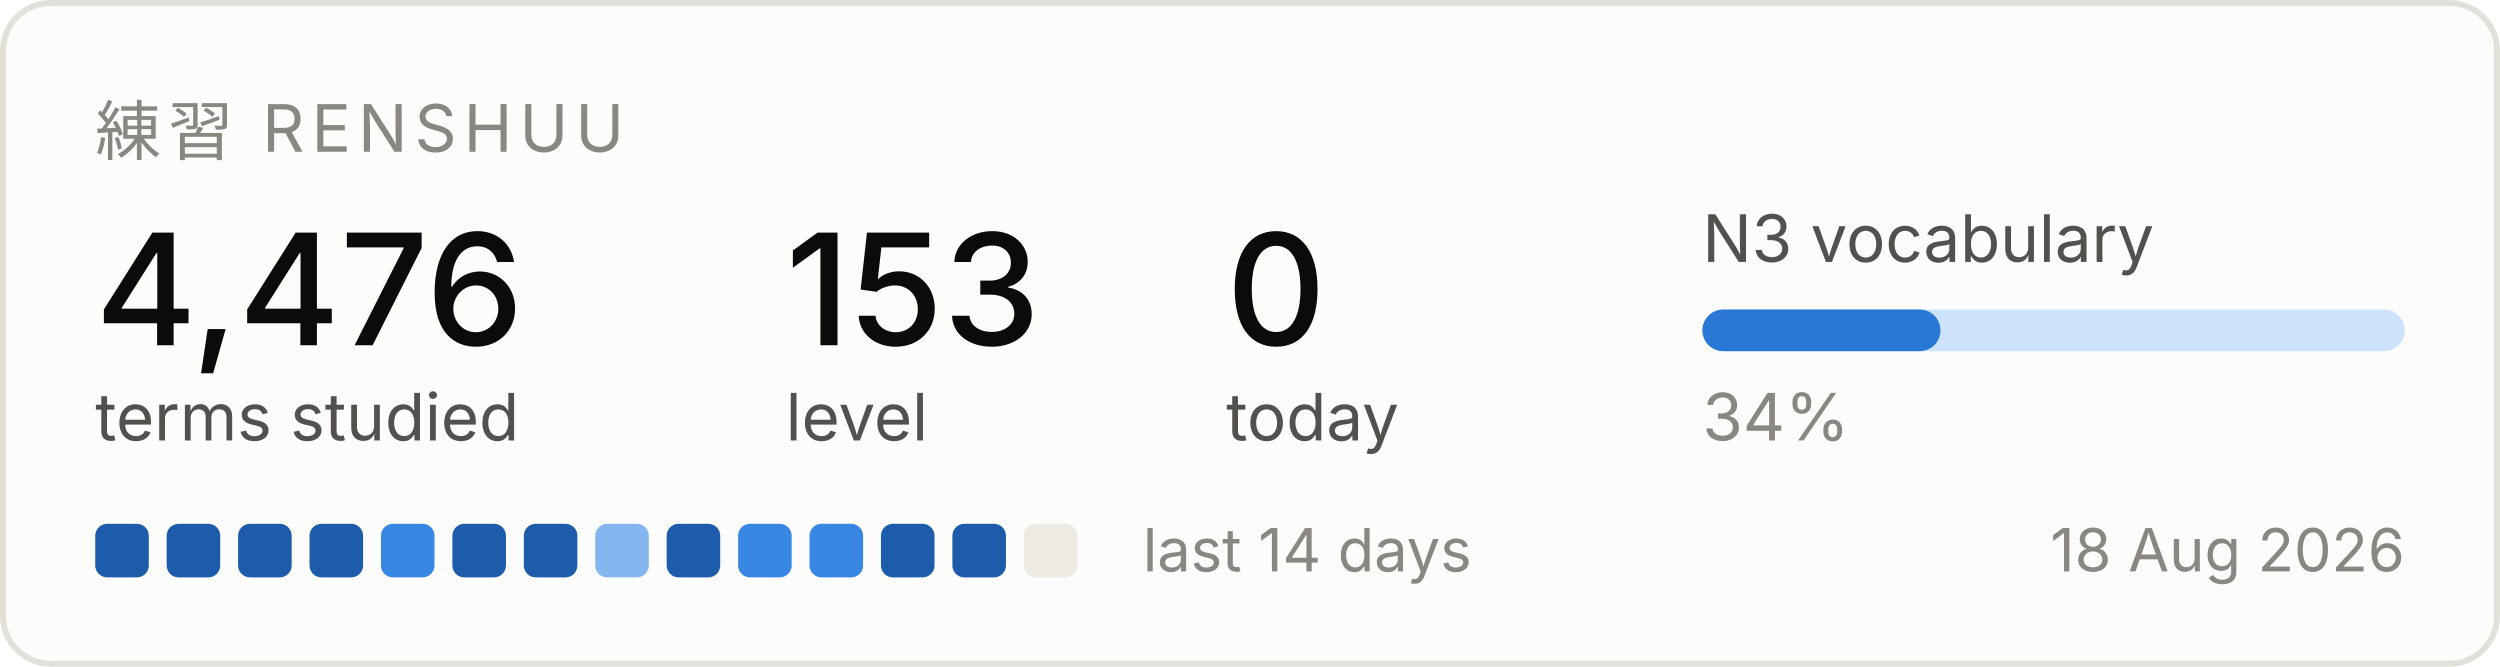
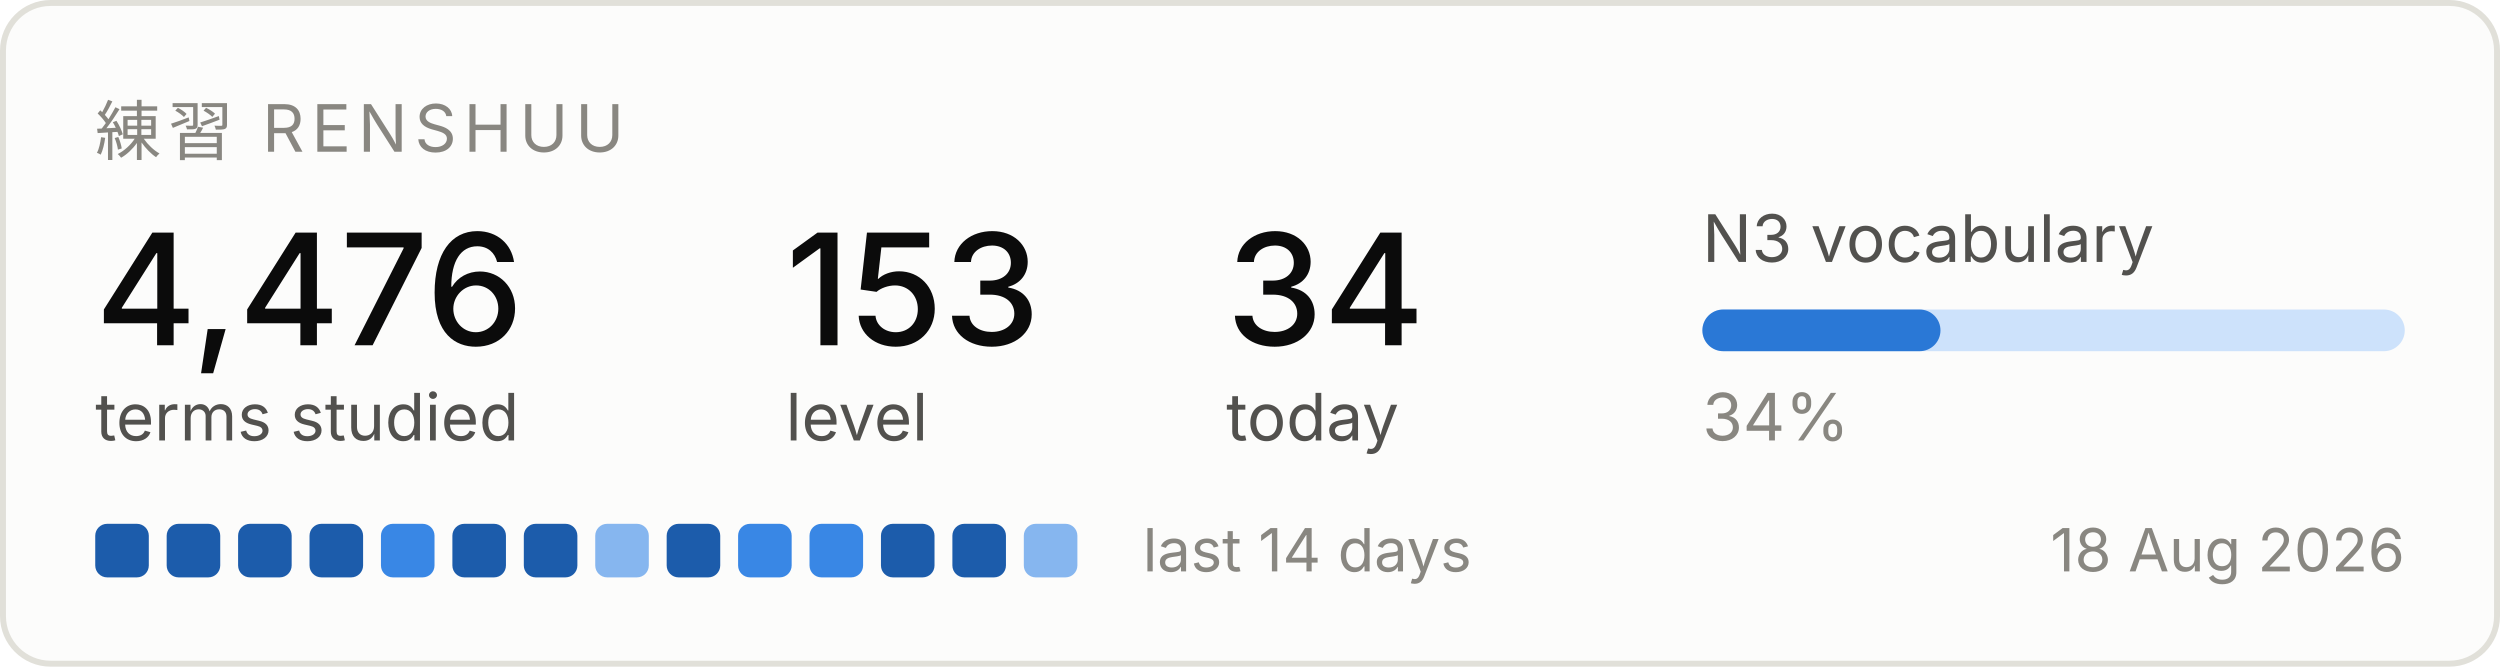
<svg xmlns="http://www.w3.org/2000/svg" width="420" height="112" viewBox="0 0 420 112" role="img" aria-label="Renshuu study progress">
  <rect x="0.5" y="0.5" width="419" height="111" rx="8" fill="#fcfcfb" stroke="#e1e0d9" />
  <text x="16" y="26" font-family="system-ui, -apple-system, Segoe UI, sans-serif" font-size="11" fill="#898781" letter-spacing="1.2">練習  RENSHUU</text>
  <text x="16" y="58" font-family="system-ui, -apple-system, Segoe UI, sans-serif" font-size="26" fill="#0b0b0b" font-weight="500">4,476</text>
  <text x="16" y="74" font-family="system-ui, -apple-system, Segoe UI, sans-serif" font-size="11" fill="#52514e">terms studied</text>
  <text x="132" y="58" font-family="system-ui, -apple-system, Segoe UI, sans-serif" font-size="26" fill="#0b0b0b" font-weight="500">153</text>
  <text x="132" y="74" font-family="system-ui, -apple-system, Segoe UI, sans-serif" font-size="11" fill="#52514e">level</text>
-   <text x="206" y="58" font-family="system-ui, -apple-system, Segoe UI, sans-serif" font-size="26" fill="#0b0b0b" font-weight="500">0</text>
+   <text x="206" y="58" font-family="system-ui, -apple-system, Segoe UI, sans-serif" font-size="26" fill="#0b0b0b" font-weight="500">34</text>
  <text x="206" y="74" font-family="system-ui, -apple-system, Segoe UI, sans-serif" font-size="11" fill="#52514e">today</text>
  <text x="286" y="44" font-family="system-ui, -apple-system, Segoe UI, sans-serif" font-size="11" fill="#52514e">N3 vocabulary</text>
  <rect x="286" y="52" width="118" height="7" rx="3.5" fill="#cde2fb" />
  <rect x="286" y="52" width="40" height="7" rx="3.5" fill="#2a78d6" />
  <text x="286" y="74" font-family="system-ui, -apple-system, Segoe UI, sans-serif" font-size="11" fill="#898781">34%</text>
  <rect x="16" y="88" width="9" height="9" rx="2" fill="#1c5cab" />
  <rect x="28" y="88" width="9" height="9" rx="2" fill="#1c5cab" />
  <rect x="40" y="88" width="9" height="9" rx="2" fill="#1c5cab" />
  <rect x="52" y="88" width="9" height="9" rx="2" fill="#1c5cab" />
  <rect x="64" y="88" width="9" height="9" rx="2" fill="#3987e5" />
  <rect x="76" y="88" width="9" height="9" rx="2" fill="#1c5cab" />
  <rect x="88" y="88" width="9" height="9" rx="2" fill="#1c5cab" />
  <rect x="100" y="88" width="9" height="9" rx="2" fill="#86b6ef" />
  <rect x="112" y="88" width="9" height="9" rx="2" fill="#1c5cab" />
  <rect x="124" y="88" width="9" height="9" rx="2" fill="#3987e5" />
  <rect x="136" y="88" width="9" height="9" rx="2" fill="#3987e5" />
  <rect x="148" y="88" width="9" height="9" rx="2" fill="#1c5cab" />
  <rect x="160" y="88" width="9" height="9" rx="2" fill="#1c5cab" />
-   <rect x="172" y="88" width="9" height="9" rx="2" fill="#eceae2" />
+   <rect x="172" y="88" width="9" height="9" rx="2" fill="#86b6ef" />
  <text x="192" y="96" font-family="system-ui, -apple-system, Segoe UI, sans-serif" font-size="10" fill="#898781">last 14 days</text>
  <text x="404" y="96" font-family="system-ui, -apple-system, Segoe UI, sans-serif" font-size="10" fill="#898781" text-anchor="end">18 Aug 2026</text>
</svg>
